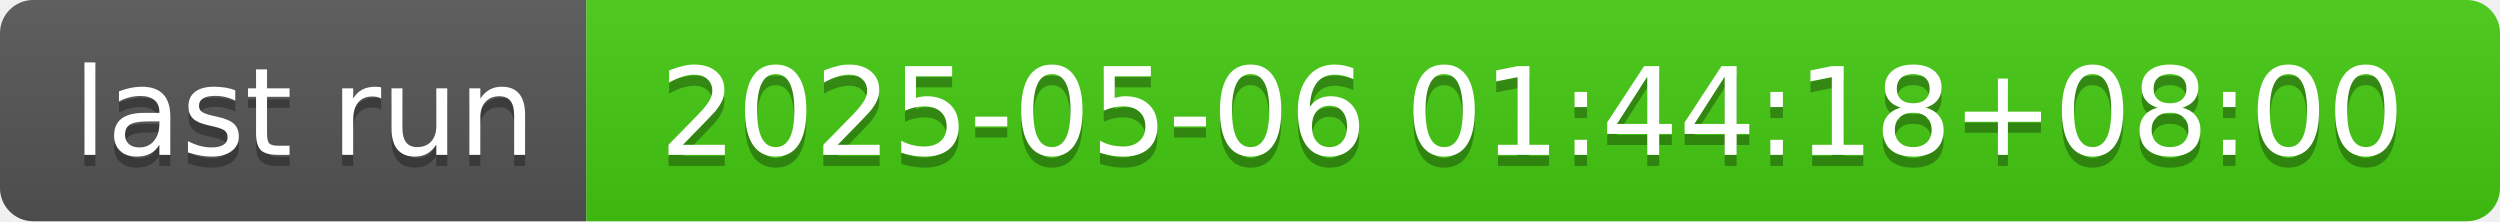
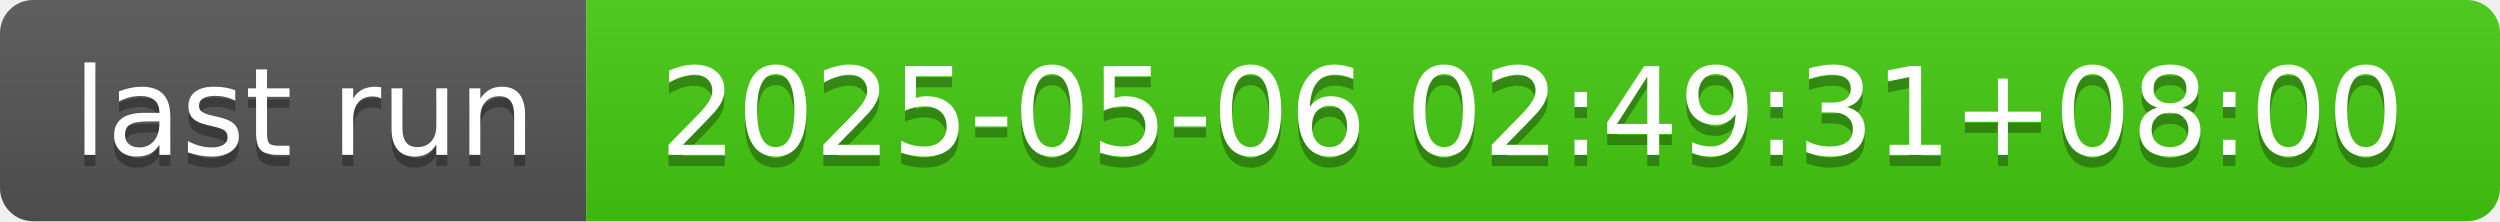
- <svg xmlns="http://www.w3.org/2000/svg" width="226" height="20" role="img" aria-label="last run: 2025-05-06 01:44:18+08:00">
+ <svg xmlns="http://www.w3.org/2000/svg" width="226" height="20" role="img" aria-label="last run: 2025-05-06 02:49:31+08:00">
  <linearGradient id="s" x2="0" y2="100%">
    <stop offset="0" stop-color="#bbb" stop-opacity=".1" />
    <stop offset="1" stop-opacity=".1" />
  </linearGradient>
  <clipPath id="r">
    <rect width="226" height="20" rx="3" fill="#fff" />
  </clipPath>
  <g clip-path="url(#r)">
    <rect width="53" height="20" fill="#555" />
    <rect x="53" width="173" height="20" fill="#4c1" />
    <rect width="226" height="20" fill="url(#s)" />
  </g>
  <g fill="#fff" text-anchor="middle" font-family="Verdana,Geneva,DejaVu Sans,sans-serif" text-rendering="geometricPrecision" font-size="110">
    <text aria-hidden="true" x="275" y="150" fill="#010101" fill-opacity=".3" transform="scale(.1)" textLength="430">last run</text>
    <text x="275" y="140" transform="scale(.1)" fill="#fff" textLength="430">last run</text>
-     <text aria-hidden="true" x="1385" y="150" fill="#010101" fill-opacity=".3" transform="scale(.1)" textLength="1630">2025-05-06 01:44:18+08:00</text>
-     <text x="1385" y="140" transform="scale(.1)" fill="#fff" textLength="1630">2025-05-06 01:44:18+08:00</text>
+     <text aria-hidden="true" x="1385" y="150" fill="#010101" fill-opacity=".3" transform="scale(.1)" textLength="1630">2025-05-06 02:49:31+08:00</text>
+     <text x="1385" y="140" transform="scale(.1)" fill="#fff" textLength="1630">2025-05-06 02:49:31+08:00</text>
  </g>
</svg>
